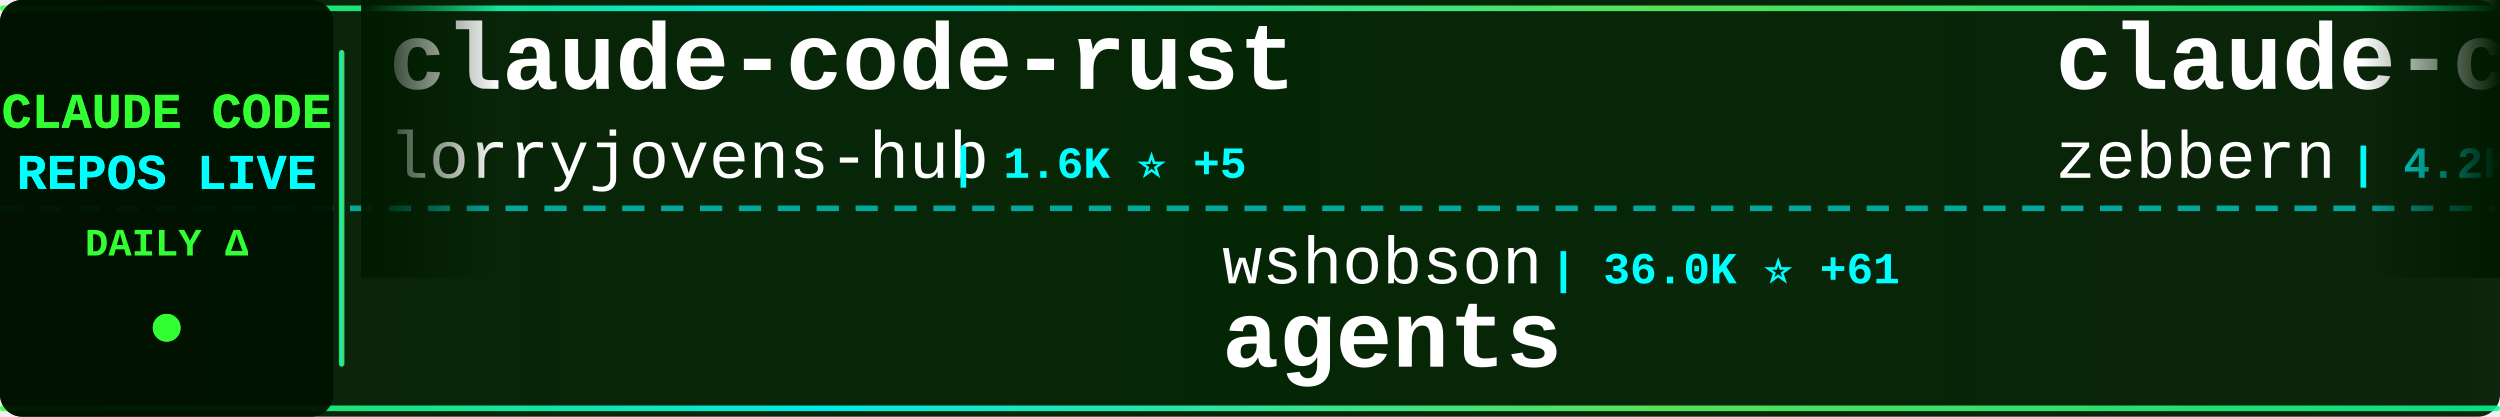
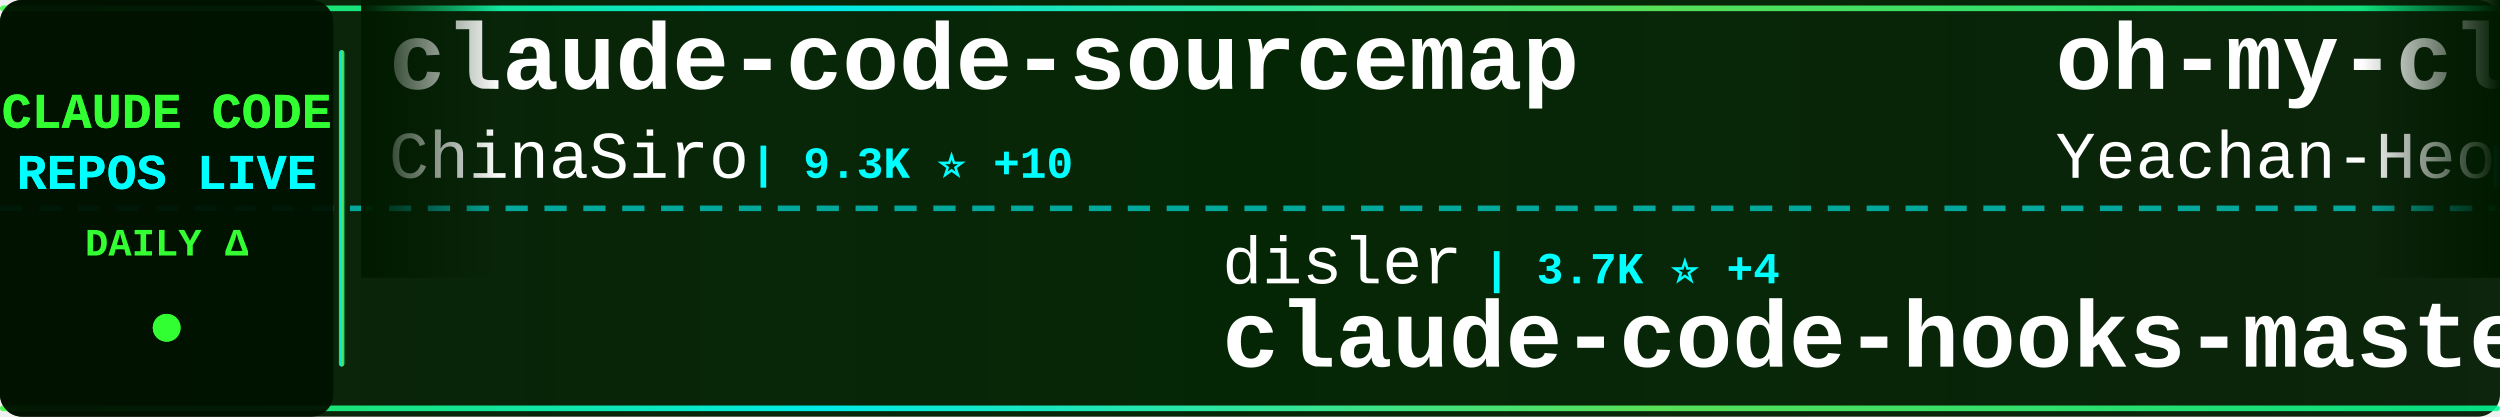
<svg xmlns="http://www.w3.org/2000/svg" width="900" height="150">
  <defs>
    <linearGradient id="tickerBg" x1="0%" y1="0%" x2="100%" y2="0%">
      <stop offset="0%" style="stop-color:#001a00;stop-opacity:0.95" />
      <stop offset="50%" style="stop-color:#002200;stop-opacity:0.98" />
      <stop offset="100%" style="stop-color:#001a00;stop-opacity:0.95" />
    </linearGradient>
    <linearGradient id="borderGrad" x1="0%" y1="0%" x2="100%" y2="0%">
      <stop offset="0%" style="stop-color:#33ff33;stop-opacity:0.85">
        <animate attributeName="stop-opacity" values="0.85;1;0.85" dur="2s" repeatCount="indefinite" />
      </stop>
      <stop offset="33%" style="stop-color:#00ffff;stop-opacity:0.9">
        <animate attributeName="stop-opacity" values="0.9;1;0.9" dur="2.2s" repeatCount="indefinite" />
      </stop>
      <stop offset="66%" style="stop-color:#66ff66;stop-opacity:0.85">
        <animate attributeName="stop-opacity" values="0.85;1;0.85" dur="1.8s" repeatCount="indefinite" />
      </stop>
      <stop offset="100%" style="stop-color:#00ff99;stop-opacity:0.85">
        <animate attributeName="stop-opacity" values="0.85;1;0.85" dur="2s" repeatCount="indefinite" />
      </stop>
    </linearGradient>
    <filter id="textGlow">
      <feGaussianBlur stdDeviation="0.1" result="coloredBlur" />
      <feMerge>
        <feMergeNode in="coloredBlur" />
        <feMergeNode in="SourceGraphic" />
      </feMerge>
    </filter>
    <filter id="metricGlow">
      <feGaussianBlur stdDeviation="0.2" result="coloredBlur" />
      <feMerge>
        <feMergeNode in="coloredBlur" />
        <feMergeNode in="SourceGraphic" />
      </feMerge>
    </filter>
    <linearGradient id="leftFade" x1="0%" y1="0%" x2="100%" y2="0%">
      <stop offset="0%" style="stop-color:#001a00;stop-opacity:1" />
      <stop offset="100%" style="stop-color:#001a00;stop-opacity:0" />
    </linearGradient>
    <linearGradient id="rightFade" x1="0%" y1="0%" x2="100%" y2="0%">
      <stop offset="0%" style="stop-color:#001a00;stop-opacity:0" />
      <stop offset="100%" style="stop-color:#001a00;stop-opacity:1" />
    </linearGradient>
  </defs>
  <rect width="900" height="150" fill="url(#tickerBg)" rx="8" />
  <rect x="0" y="2" width="900" height="2" fill="url(#borderGrad)" rx="1" />
  <rect x="0" y="146" width="900" height="2" fill="url(#borderGrad)" rx="1" />
  <line x1="0" y1="75" x2="900" y2="75" stroke="#00ffff" stroke-width="2" stroke-dasharray="8 6" opacity="0.6" />
  <rect x="0" y="0" width="120" height="150" fill="#001100" opacity="0.95" rx="8" />
  <text x="60" y="46" font-family="'Courier New', monospace" font-size="18" font-weight="bold" fill="#33ff33" text-anchor="middle" filter="url(#textGlow)">
    CLAUDE CODE
  </text>
  <text x="60" y="68" font-family="'Courier New', monospace" font-size="18" font-weight="bold" fill="#00ffff" text-anchor="middle" filter="url(#textGlow)">
    REPOS LIVE
  </text>
  <text x="60" y="92" font-family="'Courier New', monospace" font-size="14" font-weight="bold" fill="#33ff33" text-anchor="middle">
    DAILY Δ
  </text>
  <circle cx="60" cy="118" r="5" fill="#33ff33" filter="url(#metricGlow)">
    <animate attributeName="r" values="4;6;4" dur="1.5s" repeatCount="indefinite" />
    <animate attributeName="opacity" values="0.6;1;0.6" dur="1.5s" repeatCount="indefinite" />
  </circle>
  <rect x="122" y="18" width="2" height="114" fill="url(#borderGrad)" rx="1" />
  <clipPath id="tickerClip">
    <rect x="130" y="0" width="770" height="150" />
  </clipPath>
  <g clip-path="url(#tickerClip)">
    <g id="tickerItems">
      <animateTransform attributeName="transform" attributeType="XML" type="translate" from="0 0" to="-3000 0" dur="54s" repeatCount="indefinite" />
      <g transform="translate(0, 0)">
-         <text x="140" y="32" font-family="'Courier New', monospace" font-size="34" font-weight="bold" fill="#ffffff">claude-code-rust</text>
-         <text x="140" y="64" font-family="'Courier New', monospace" font-size="24" font-weight="normal" fill="#ffffff" opacity="1.0">lorryjovens-hub</text>
-         <text x="342" y="64" font-family="'Courier New', monospace" font-size="16" font-weight="bold" fill="#00ffff"> | 1.6K ⭐ +5</text>
+         <text x="140" y="32" font-family="'Courier New', monospace" font-size="34" font-weight="bold" fill="#ffffff">claude-code-sourcemap</text>
+         <text x="140" y="64" font-family="'Courier New', monospace" font-size="24" font-weight="normal" fill="#ffffff" opacity="1.0">ChinaSiro</text>
+         <text x="270" y="64" font-family="'Courier New', monospace" font-size="16" font-weight="bold" fill="#00ffff"> | 9.3K ⭐ +10</text>
      </g>
      <g transform="translate(300, 0)">
-         <text x="140" y="102" font-family="'Courier New', monospace" font-size="24" font-weight="normal" fill="#ffffff" opacity="1.0">wshobson</text>
-         <text x="258" y="102" font-family="'Courier New', monospace" font-size="16" font-weight="bold" fill="#00ffff"> | 36.0K ⭐ +61</text>
-         <text x="140" y="132" font-family="'Courier New', monospace" font-size="34" font-weight="bold" fill="#ffffff">agents</text>
+         <text x="140" y="102" font-family="'Courier New', monospace" font-size="24" font-weight="normal" fill="#ffffff" opacity="1.0">disler</text>
+         <text x="234" y="102" font-family="'Courier New', monospace" font-size="16" font-weight="bold" fill="#00ffff"> | 3.7K ⭐ +4</text>
+         <text x="140" y="132" font-family="'Courier New', monospace" font-size="34" font-weight="bold" fill="#ffffff">claude-code-hooks-master...</text>
      </g>
      <g transform="translate(600, 0)">
-         <text x="140" y="32" font-family="'Courier New', monospace" font-size="34" font-weight="bold" fill="#ffffff">claude-code-guide</text>
-         <text x="140" y="64" font-family="'Courier New', monospace" font-size="24" font-weight="normal" fill="#ffffff" opacity="1.0">zebbern</text>
-         <text x="246" y="64" font-family="'Courier New', monospace" font-size="16" font-weight="bold" fill="#00ffff"> | 4.2K ⭐ +23</text>
+         <text x="140" y="32" font-family="'Courier New', monospace" font-size="34" font-weight="bold" fill="#ffffff">oh-my-claudecode</text>
+         <text x="140" y="64" font-family="'Courier New', monospace" font-size="24" font-weight="normal" fill="#ffffff" opacity="1.0">Yeachan-Heo</text>
+         <text x="294" y="64" font-family="'Courier New', monospace" font-size="16" font-weight="bold" fill="#00ffff"> | 35.1K ⭐ +160</text>
      </g>
      <g transform="translate(900, 0)">
-         <text x="140" y="102" font-family="'Courier New', monospace" font-size="24" font-weight="normal" fill="#ffffff" opacity="1.0">nicedreamzapp</text>
-         <text x="318" y="102" font-family="'Courier New', monospace" font-size="16" font-weight="bold" fill="#00ffff"> | 2.7K ⭐ +6</text>
-         <text x="140" y="132" font-family="'Courier New', monospace" font-size="34" font-weight="bold" fill="#ffffff">claude-code-local</text>
+         <text x="140" y="102" font-family="'Courier New', monospace" font-size="24" font-weight="normal" fill="#ffffff" opacity="1.0">diet103</text>
+         <text x="246" y="102" font-family="'Courier New', monospace" font-size="16" font-weight="bold" fill="#00ffff"> | 9.7K ⭐ +2</text>
+         <text x="140" y="132" font-family="'Courier New', monospace" font-size="34" font-weight="bold" fill="#ffffff">claude-code-infrastructu...</text>
      </g>
      <g transform="translate(1200, 0)">
-         <text x="140" y="32" font-family="'Courier New', monospace" font-size="34" font-weight="bold" fill="#ffffff">claude-code-telegram</text>
-         <text x="140" y="64" font-family="'Courier New', monospace" font-size="24" font-weight="normal" fill="#ffffff" opacity="1.0">RichardAtCT</text>
-         <text x="294" y="64" font-family="'Courier New', monospace" font-size="16" font-weight="bold" fill="#00ffff"> | 2.6K ⭐ +1</text>
+         <text x="140" y="32" font-family="'Courier New', monospace" font-size="34" font-weight="bold" fill="#ffffff">claude-code-rev</text>
+         <text x="140" y="64" font-family="'Courier New', monospace" font-size="24" font-weight="normal" fill="#ffffff" opacity="1.0">oboard</text>
+         <text x="234" y="64" font-family="'Courier New', monospace" font-size="16" font-weight="bold" fill="#00ffff"> | 3.2K ⭐ +6</text>
      </g>
      <g transform="translate(1500, 0)">
-         <text x="140" y="102" font-family="'Courier New', monospace" font-size="24" font-weight="normal" fill="#ffffff" opacity="1.0">Piebald-AI</text>
-         <text x="282" y="102" font-family="'Courier New', monospace" font-size="16" font-weight="bold" fill="#00ffff"> | 10.6K ⭐ +42</text>
-         <text x="140" y="132" font-family="'Courier New', monospace" font-size="34" font-weight="bold" fill="#ffffff">claude-code-system-promp...</text>
+         <text x="140" y="102" font-family="'Courier New', monospace" font-size="24" font-weight="normal" fill="#ffffff" opacity="1.0">anthropics</text>
+         <text x="282" y="102" font-family="'Courier New', monospace" font-size="16" font-weight="bold" fill="#00ffff"> | 127.0K ⭐ +291</text>
+         <text x="140" y="132" font-family="'Courier New', monospace" font-size="34" font-weight="bold" fill="#ffffff">claude-code</text>
      </g>
      <g transform="translate(1800, 0)">
-         <text x="140" y="32" font-family="'Courier New', monospace" font-size="34" font-weight="bold" fill="#ffffff">claude-code-router</text>
-         <text x="140" y="64" font-family="'Courier New', monospace" font-size="24" font-weight="normal" fill="#ffffff" opacity="1.0">musistudio</text>
-         <text x="282" y="64" font-family="'Courier New', monospace" font-size="16" font-weight="bold" fill="#00ffff"> | 34.4K ⭐ +32</text>
+         <text x="140" y="32" font-family="'Courier New', monospace" font-size="34" font-weight="bold" fill="#ffffff">Claude-Code-Game-Studios</text>
+         <text x="140" y="64" font-family="'Courier New', monospace" font-size="24" font-weight="normal" fill="#ffffff" opacity="1.0">Donchitos</text>
+         <text x="270" y="64" font-family="'Courier New', monospace" font-size="16" font-weight="bold" fill="#00ffff"> | 20.2K ⭐ +134</text>
      </g>
      <g transform="translate(2100, 0)">
-         <text x="140" y="102" font-family="'Courier New', monospace" font-size="24" font-weight="normal" fill="#ffffff" opacity="1.0">claude-code-best</text>
-         <text x="354" y="102" font-family="'Courier New', monospace" font-size="16" font-weight="bold" fill="#00ffff"> | 19.0K ⭐ +67</text>
-         <text x="140" y="132" font-family="'Courier New', monospace" font-size="34" font-weight="bold" fill="#ffffff">claude-code</text>
+         <text x="140" y="102" font-family="'Courier New', monospace" font-size="24" font-weight="normal" fill="#ffffff" opacity="1.0">alirezarezvani</text>
+         <text x="330" y="102" font-family="'Courier New', monospace" font-size="16" font-weight="bold" fill="#00ffff"> | 16.3K ⭐ +78</text>
+         <text x="140" y="132" font-family="'Courier New', monospace" font-size="34" font-weight="bold" fill="#ffffff">claude-skills</text>
      </g>
      <g transform="translate(2400, 0)">
-         <text x="140" y="32" font-family="'Courier New', monospace" font-size="34" font-weight="bold" fill="#ffffff">claude-plugins-official</text>
-         <text x="140" y="64" font-family="'Courier New', monospace" font-size="24" font-weight="normal" fill="#ffffff" opacity="1.0">anthropics</text>
-         <text x="282" y="64" font-family="'Courier New', monospace" font-size="16" font-weight="bold" fill="#00ffff"> | 28.2K ⭐ +263</text>
+         <text x="140" y="32" font-family="'Courier New', monospace" font-size="34" font-weight="bold" fill="#ffffff">claude-code</text>
+         <text x="140" y="64" font-family="'Courier New', monospace" font-size="24" font-weight="normal" fill="#ffffff" opacity="1.0">lowcortisolprogrammer</text>
+         <text x="414" y="64" font-family="'Courier New', monospace" font-size="16" font-weight="bold" fill="#00ffff"> | 172 ⭐</text>
      </g>
      <g transform="translate(2700, 0)">
-         <text x="140" y="102" font-family="'Courier New', monospace" font-size="24" font-weight="normal" fill="#ffffff" opacity="1.0">Windy3f3f3f3f</text>
-         <text x="318" y="102" font-family="'Courier New', monospace" font-size="16" font-weight="bold" fill="#00ffff"> | 1.3K ⭐ +6</text>
-         <text x="140" y="132" font-family="'Courier New', monospace" font-size="34" font-weight="bold" fill="#ffffff">claude-code-from-scratch</text>
+         <text x="140" y="102" font-family="'Courier New', monospace" font-size="24" font-weight="normal" fill="#ffffff" opacity="1.0">zstmfhy</text>
+         <text x="246" y="102" font-family="'Courier New', monospace" font-size="16" font-weight="bold" fill="#00ffff"> | 190 ⭐</text>
+         <text x="140" y="132" font-family="'Courier New', monospace" font-size="34" font-weight="bold" fill="#ffffff">Claude-code</text>
      </g>
      <g transform="translate(3000, 0)">
-         <text x="140" y="32" font-family="'Courier New', monospace" font-size="34" font-weight="bold" fill="#ffffff">claude-code-rust</text>
-         <text x="140" y="64" font-family="'Courier New', monospace" font-size="24" font-weight="normal" fill="#ffffff" opacity="1.0">lorryjovens-hub</text>
-         <text x="342" y="64" font-family="'Courier New', monospace" font-size="16" font-weight="bold" fill="#00ffff"> | 1.6K ⭐ +5</text>
+         <text x="140" y="32" font-family="'Courier New', monospace" font-size="34" font-weight="bold" fill="#ffffff">claude-code-sourcemap</text>
+         <text x="140" y="64" font-family="'Courier New', monospace" font-size="24" font-weight="normal" fill="#ffffff" opacity="1.0">ChinaSiro</text>
+         <text x="270" y="64" font-family="'Courier New', monospace" font-size="16" font-weight="bold" fill="#00ffff"> | 9.3K ⭐ +10</text>
      </g>
      <g transform="translate(3300, 0)">
-         <text x="140" y="102" font-family="'Courier New', monospace" font-size="24" font-weight="normal" fill="#ffffff" opacity="1.0">wshobson</text>
-         <text x="258" y="102" font-family="'Courier New', monospace" font-size="16" font-weight="bold" fill="#00ffff"> | 36.0K ⭐ +61</text>
-         <text x="140" y="132" font-family="'Courier New', monospace" font-size="34" font-weight="bold" fill="#ffffff">agents</text>
+         <text x="140" y="102" font-family="'Courier New', monospace" font-size="24" font-weight="normal" fill="#ffffff" opacity="1.0">disler</text>
+         <text x="234" y="102" font-family="'Courier New', monospace" font-size="16" font-weight="bold" fill="#00ffff"> | 3.7K ⭐ +4</text>
+         <text x="140" y="132" font-family="'Courier New', monospace" font-size="34" font-weight="bold" fill="#ffffff">claude-code-hooks-master...</text>
      </g>
      <g transform="translate(3600, 0)">
-         <text x="140" y="32" font-family="'Courier New', monospace" font-size="34" font-weight="bold" fill="#ffffff">claude-code-guide</text>
-         <text x="140" y="64" font-family="'Courier New', monospace" font-size="24" font-weight="normal" fill="#ffffff" opacity="1.0">zebbern</text>
-         <text x="246" y="64" font-family="'Courier New', monospace" font-size="16" font-weight="bold" fill="#00ffff"> | 4.2K ⭐ +23</text>
+         <text x="140" y="32" font-family="'Courier New', monospace" font-size="34" font-weight="bold" fill="#ffffff">oh-my-claudecode</text>
+         <text x="140" y="64" font-family="'Courier New', monospace" font-size="24" font-weight="normal" fill="#ffffff" opacity="1.0">Yeachan-Heo</text>
+         <text x="294" y="64" font-family="'Courier New', monospace" font-size="16" font-weight="bold" fill="#00ffff"> | 35.1K ⭐ +160</text>
      </g>
      <g transform="translate(3900, 0)">
-         <text x="140" y="102" font-family="'Courier New', monospace" font-size="24" font-weight="normal" fill="#ffffff" opacity="1.0">nicedreamzapp</text>
-         <text x="318" y="102" font-family="'Courier New', monospace" font-size="16" font-weight="bold" fill="#00ffff"> | 2.7K ⭐ +6</text>
-         <text x="140" y="132" font-family="'Courier New', monospace" font-size="34" font-weight="bold" fill="#ffffff">claude-code-local</text>
+         <text x="140" y="102" font-family="'Courier New', monospace" font-size="24" font-weight="normal" fill="#ffffff" opacity="1.0">diet103</text>
+         <text x="246" y="102" font-family="'Courier New', monospace" font-size="16" font-weight="bold" fill="#00ffff"> | 9.7K ⭐ +2</text>
+         <text x="140" y="132" font-family="'Courier New', monospace" font-size="34" font-weight="bold" fill="#ffffff">claude-code-infrastructu...</text>
      </g>
    </g>
  </g>
  <rect x="130" y="0" width="50" height="100" fill="url(#leftFade)" />
  <rect x="850" y="0" width="50" height="100" fill="url(#rightFade)" />
</svg>
